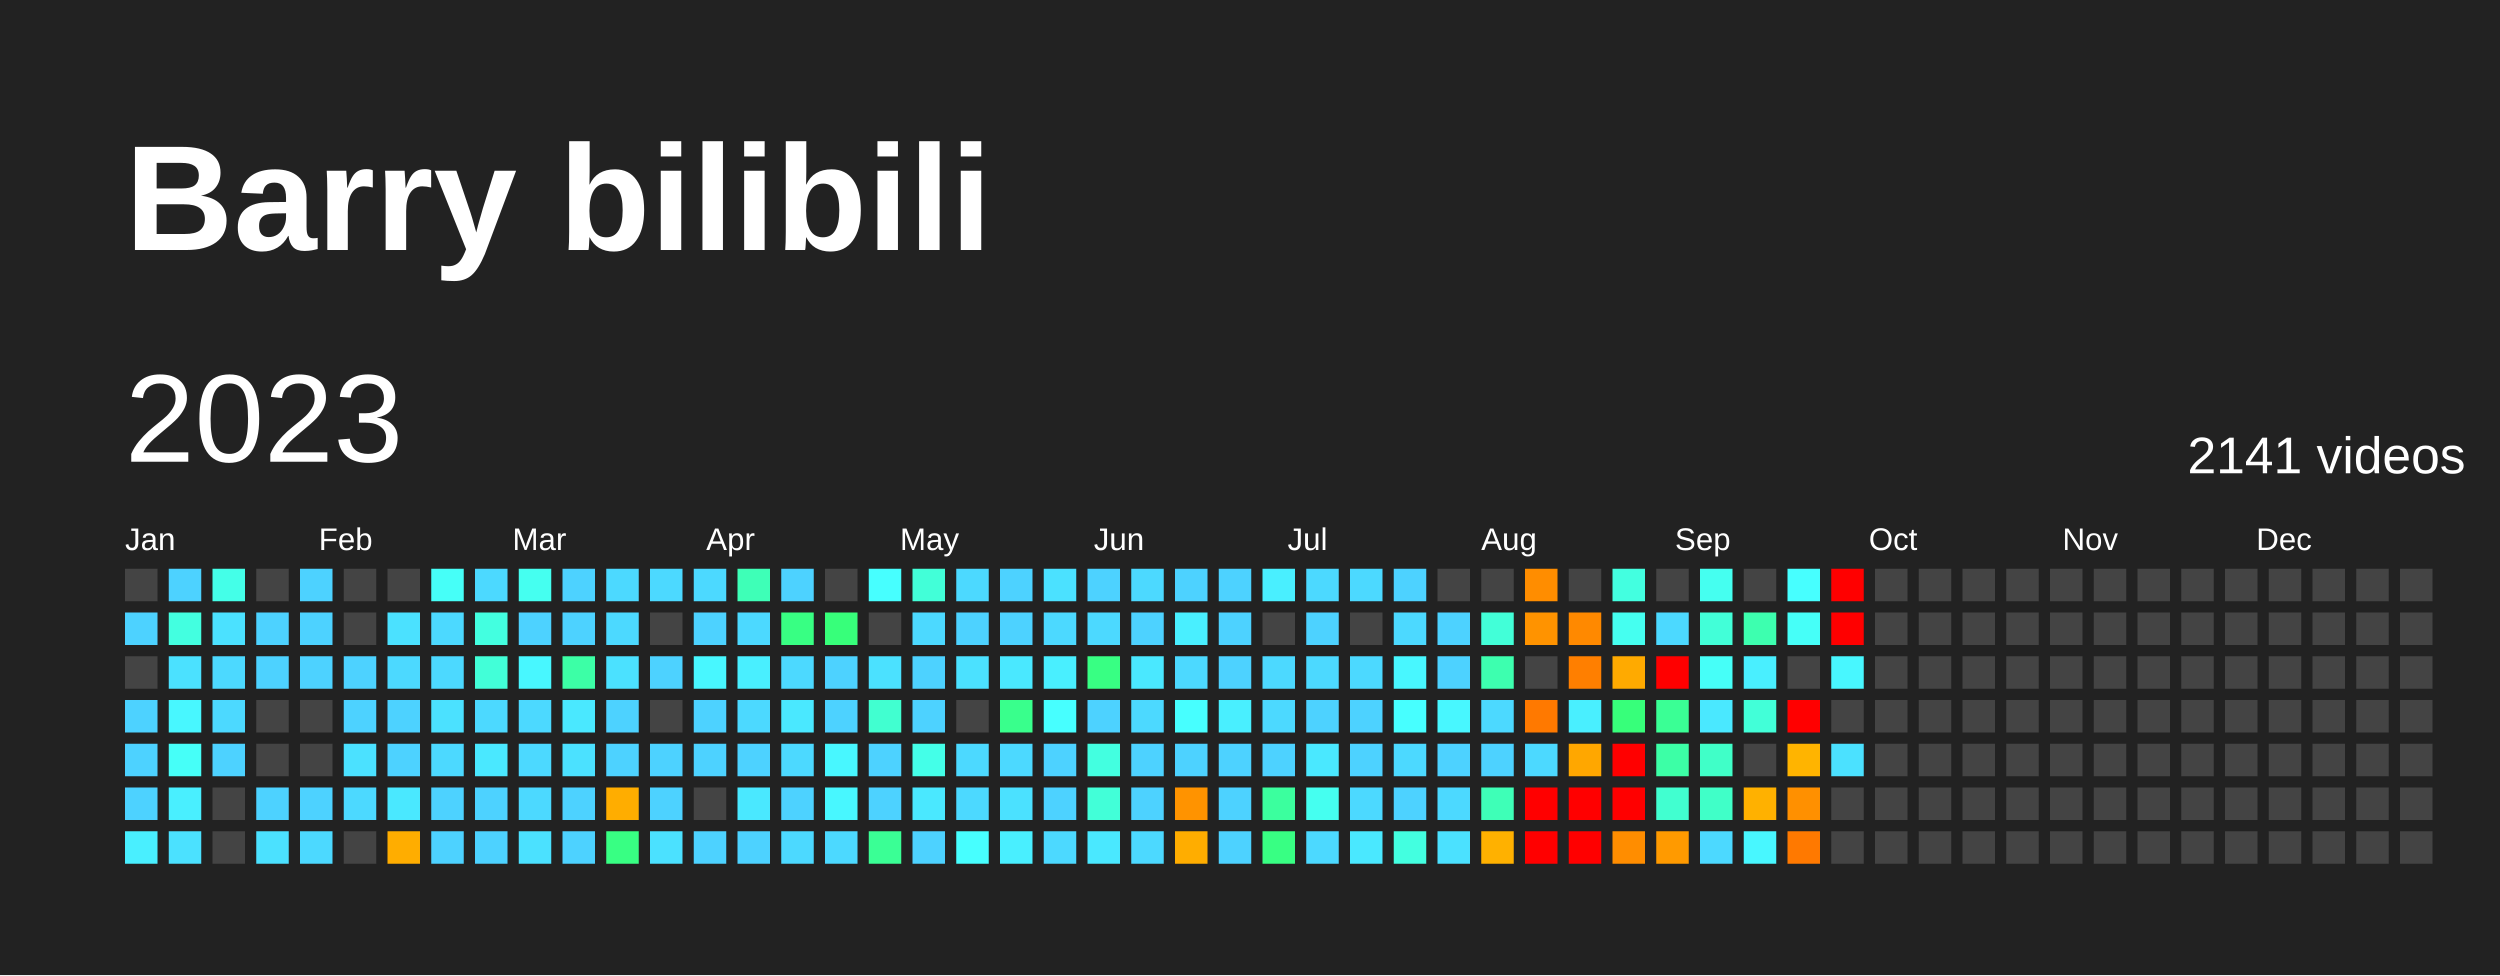
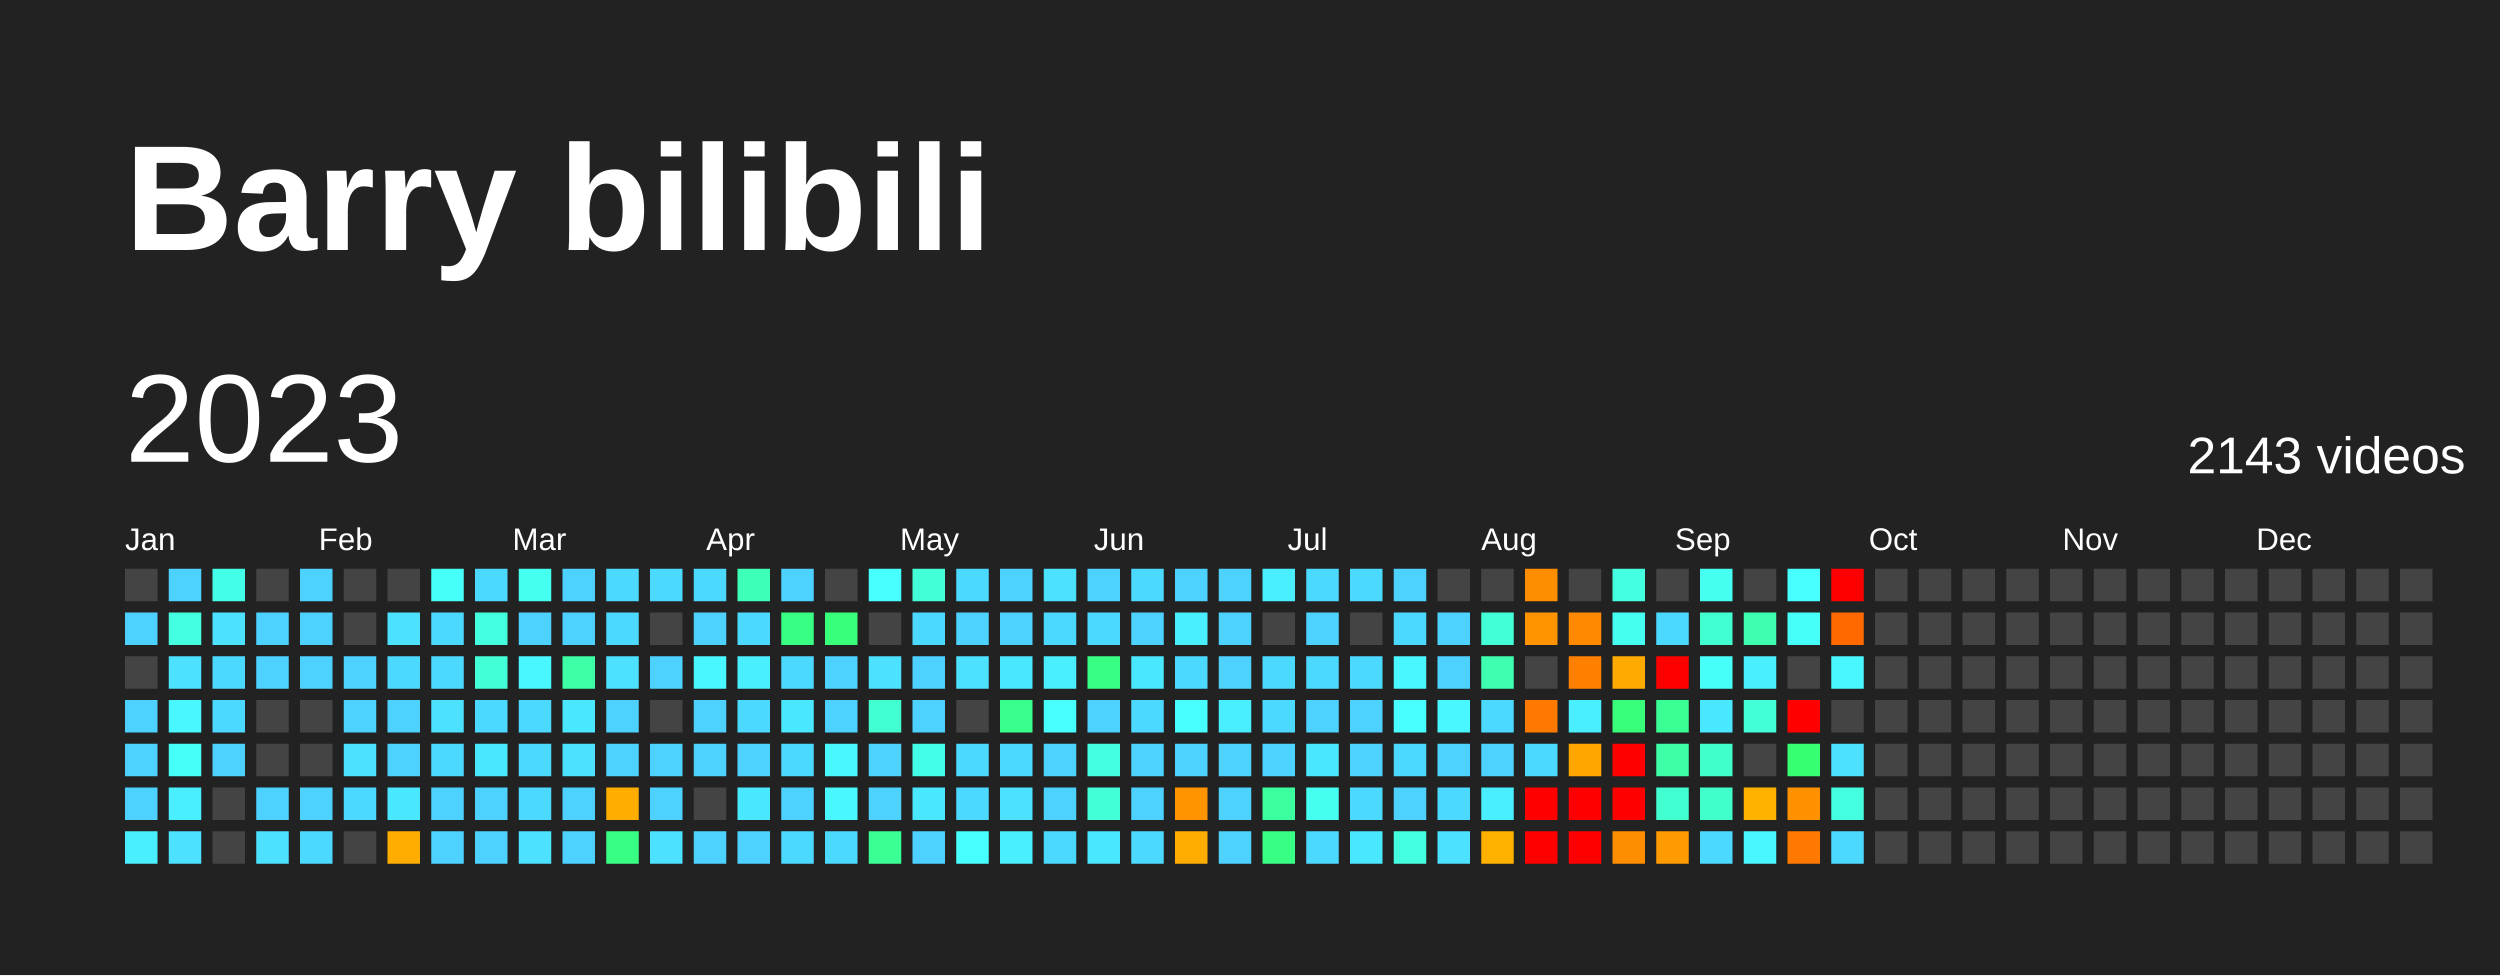
<svg xmlns="http://www.w3.org/2000/svg" baseProfile="full" height="78mm" version="1.1" viewBox="0,0,200,78" width="200mm">
  <defs />
  <rect fill="#222222" height="78" width="200" x="0" y="0" />
  <text fill="#FFFFFF" style="font-size:12px; font-family:Arial; font-weight:bold;" x="10" y="20">Barry bilibili</text>
  <text dominant-baseline="hanging" fill="#FFFFFF" style="font-size:10.0px; font-family:Arial;" x="10" y="30">2023</text>
-   <text dominant-baseline="hanging" fill="#FFFFFF" style="font-size:4.125px; font-family:Arial;" x="175" y="35">2141 videos</text>
+   <text dominant-baseline="hanging" fill="#FFFFFF" style="font-size:4.125px; font-family:Arial;" x="175" y="35">2143 videos</text>
  <text fill="#FFFFFF" style="font-size:2.5px; font-family:Arial" x="10.0" y="44">Jan</text>
  <text fill="#FFFFFF" style="font-size:2.5px; font-family:Arial" x="25.5" y="44">Feb</text>
  <text fill="#FFFFFF" style="font-size:2.5px; font-family:Arial" x="41.0" y="44">Mar</text>
  <text fill="#FFFFFF" style="font-size:2.5px; font-family:Arial" x="56.5" y="44">Apr</text>
  <text fill="#FFFFFF" style="font-size:2.5px; font-family:Arial" x="72.0" y="44">May</text>
  <text fill="#FFFFFF" style="font-size:2.5px; font-family:Arial" x="87.5" y="44">Jun</text>
  <text fill="#FFFFFF" style="font-size:2.5px; font-family:Arial" x="103.0" y="44">Jul</text>
  <text fill="#FFFFFF" style="font-size:2.5px; font-family:Arial" x="118.5" y="44">Aug</text>
  <text fill="#FFFFFF" style="font-size:2.5px; font-family:Arial" x="134.0" y="44">Sep</text>
  <text fill="#FFFFFF" style="font-size:2.5px; font-family:Arial" x="149.5" y="44">Oct</text>
  <text fill="#FFFFFF" style="font-size:2.5px; font-family:Arial" x="165.0" y="44">Nov</text>
  <text fill="#FFFFFF" style="font-size:2.5px; font-family:Arial" x="180.5" y="44">Dec</text>
  <rect fill="#444444" height="2.6" width="2.6" x="10.0" y="45.5" />
  <rect fill="#4dd2ff" height="2.6" width="2.6" x="10.0" y="49.0" />
  <rect fill="#444444" height="2.6" width="2.6" x="10.0" y="52.5" />
  <rect fill="#4dd2ff" height="2.6" width="2.6" x="10.0" y="56.0" />
  <rect fill="#4dd2ff" height="2.6" width="2.6" x="10.0" y="59.5" />
  <rect fill="#4dd2ff" height="2.6" width="2.6" x="10.0" y="63.0" />
  <rect fill="#49efff" height="2.6" width="2.6" x="10.0" y="66.5" />
  <rect fill="#4dd2ff" height="2.6" width="2.6" x="13.5" y="45.5" />
  <rect fill="#43ffe0" height="2.6" width="2.6" x="13.5" y="49.0" />
  <rect fill="#4be1ff" height="2.6" width="2.6" x="13.5" y="52.5" />
  <rect fill="#48f7ff" height="2.6" width="2.6" x="13.5" y="56.0" />
  <rect fill="#46fff8" height="2.6" width="2.6" x="13.5" y="59.5" />
  <rect fill="#49efff" height="2.6" width="2.6" x="13.5" y="63.0" />
  <rect fill="#4be1ff" height="2.6" width="2.6" x="13.5" y="66.5" />
  <rect fill="#44ffe8" height="2.6" width="2.6" x="17.0" y="45.5" />
  <rect fill="#4be1ff" height="2.6" width="2.6" x="17.0" y="49.0" />
  <rect fill="#4cd9ff" height="2.6" width="2.6" x="17.0" y="52.5" />
  <rect fill="#4cd9ff" height="2.6" width="2.6" x="17.0" y="56.0" />
  <rect fill="#4dd2ff" height="2.6" width="2.6" x="17.0" y="59.5" />
  <rect fill="#444444" height="2.6" width="2.6" x="17.0" y="63.0" />
  <rect fill="#444444" height="2.6" width="2.6" x="17.0" y="66.5" />
  <rect fill="#444444" height="2.6" width="2.6" x="20.5" y="45.5" />
  <rect fill="#4dd2ff" height="2.6" width="2.6" x="20.5" y="49.0" />
  <rect fill="#4dd2ff" height="2.6" width="2.6" x="20.5" y="52.5" />
  <rect fill="#444444" height="2.6" width="2.6" x="20.5" y="56.0" />
  <rect fill="#444444" height="2.6" width="2.6" x="20.5" y="59.5" />
  <rect fill="#4dd2ff" height="2.6" width="2.6" x="20.5" y="63.0" />
  <rect fill="#4be1ff" height="2.6" width="2.6" x="20.5" y="66.5" />
  <rect fill="#4dd2ff" height="2.6" width="2.6" x="24.0" y="45.5" />
  <rect fill="#4dd2ff" height="2.6" width="2.6" x="24.0" y="49.0" />
  <rect fill="#4dd2ff" height="2.6" width="2.6" x="24.0" y="52.5" />
  <rect fill="#444444" height="2.6" width="2.6" x="24.0" y="56.0" />
  <rect fill="#444444" height="2.6" width="2.6" x="24.0" y="59.5" />
  <rect fill="#4dd2ff" height="2.6" width="2.6" x="24.0" y="63.0" />
  <rect fill="#4cd9ff" height="2.6" width="2.6" x="24.0" y="66.5" />
  <rect fill="#444444" height="2.6" width="2.6" x="27.5" y="45.5" />
  <rect fill="#444444" height="2.6" width="2.6" x="27.5" y="49.0" />
  <rect fill="#4dd2ff" height="2.6" width="2.6" x="27.5" y="52.5" />
  <rect fill="#4dd2ff" height="2.6" width="2.6" x="27.5" y="56.0" />
  <rect fill="#4be1ff" height="2.6" width="2.6" x="27.5" y="59.5" />
  <rect fill="#4cd9ff" height="2.6" width="2.6" x="27.5" y="63.0" />
  <rect fill="#444444" height="2.6" width="2.6" x="27.5" y="66.5" />
  <rect fill="#444444" height="2.6" width="2.6" x="31.0" y="45.5" />
  <rect fill="#4be1ff" height="2.6" width="2.6" x="31.0" y="49.0" />
  <rect fill="#4cd9ff" height="2.6" width="2.6" x="31.0" y="52.5" />
  <rect fill="#4dd2ff" height="2.6" width="2.6" x="31.0" y="56.0" />
  <rect fill="#4dd2ff" height="2.6" width="2.6" x="31.0" y="59.5" />
  <rect fill="#4ae8ff" height="2.6" width="2.6" x="31.0" y="63.0" />
  <rect fill="#ffad00" height="2.6" width="2.6" x="31.0" y="66.5" />
  <rect fill="#46fff8" height="2.6" width="2.6" x="34.5" y="45.5" />
  <rect fill="#4cd9ff" height="2.6" width="2.6" x="34.5" y="49.0" />
  <rect fill="#4cd9ff" height="2.6" width="2.6" x="34.5" y="52.5" />
  <rect fill="#4be1ff" height="2.6" width="2.6" x="34.5" y="56.0" />
  <rect fill="#4cd9ff" height="2.6" width="2.6" x="34.5" y="59.5" />
  <rect fill="#4dd2ff" height="2.6" width="2.6" x="34.5" y="63.0" />
  <rect fill="#4dd2ff" height="2.6" width="2.6" x="34.5" y="66.5" />
  <rect fill="#4cd9ff" height="2.6" width="2.6" x="38.0" y="45.5" />
  <rect fill="#43ffe0" height="2.6" width="2.6" x="38.0" y="49.0" />
  <rect fill="#42ffd8" height="2.6" width="2.6" x="38.0" y="52.5" />
  <rect fill="#4cd9ff" height="2.6" width="2.6" x="38.0" y="56.0" />
  <rect fill="#4ae8ff" height="2.6" width="2.6" x="38.0" y="59.5" />
  <rect fill="#4dd2ff" height="2.6" width="2.6" x="38.0" y="63.0" />
  <rect fill="#4dd2ff" height="2.6" width="2.6" x="38.0" y="66.5" />
  <rect fill="#45fff0" height="2.6" width="2.6" x="41.5" y="45.5" />
  <rect fill="#4dd2ff" height="2.6" width="2.6" x="41.5" y="49.0" />
  <rect fill="#48f7ff" height="2.6" width="2.6" x="41.5" y="52.5" />
  <rect fill="#4cd9ff" height="2.6" width="2.6" x="41.5" y="56.0" />
  <rect fill="#4cd9ff" height="2.6" width="2.6" x="41.5" y="59.5" />
  <rect fill="#4cd9ff" height="2.6" width="2.6" x="41.5" y="63.0" />
  <rect fill="#4be1ff" height="2.6" width="2.6" x="41.5" y="66.5" />
  <rect fill="#4dd2ff" height="2.6" width="2.6" x="45.0" y="45.5" />
  <rect fill="#4dd2ff" height="2.6" width="2.6" x="45.0" y="49.0" />
  <rect fill="#3cffa6" height="2.6" width="2.6" x="45.0" y="52.5" />
  <rect fill="#4ae8ff" height="2.6" width="2.6" x="45.0" y="56.0" />
  <rect fill="#4be1ff" height="2.6" width="2.6" x="45.0" y="59.5" />
  <rect fill="#4dd2ff" height="2.6" width="2.6" x="45.0" y="63.0" />
  <rect fill="#4dd2ff" height="2.6" width="2.6" x="45.0" y="66.5" />
  <rect fill="#4cd9ff" height="2.6" width="2.6" x="48.5" y="45.5" />
  <rect fill="#4cd9ff" height="2.6" width="2.6" x="48.5" y="49.0" />
  <rect fill="#4be1ff" height="2.6" width="2.6" x="48.5" y="52.5" />
  <rect fill="#4dd2ff" height="2.6" width="2.6" x="48.5" y="56.0" />
  <rect fill="#4dd2ff" height="2.6" width="2.6" x="48.5" y="59.5" />
  <rect fill="#ffad00" height="2.6" width="2.6" x="48.5" y="63.0" />
  <rect fill="#38ff83" height="2.6" width="2.6" x="48.5" y="66.5" />
  <rect fill="#4cd9ff" height="2.6" width="2.6" x="52.0" y="45.5" />
  <rect fill="#444444" height="2.6" width="2.6" x="52.0" y="49.0" />
  <rect fill="#4dd2ff" height="2.6" width="2.6" x="52.0" y="52.5" />
  <rect fill="#444444" height="2.6" width="2.6" x="52.0" y="56.0" />
  <rect fill="#4dd2ff" height="2.6" width="2.6" x="52.0" y="59.5" />
  <rect fill="#4dd2ff" height="2.6" width="2.6" x="52.0" y="63.0" />
  <rect fill="#4be1ff" height="2.6" width="2.6" x="52.0" y="66.5" />
  <rect fill="#4cd9ff" height="2.6" width="2.6" x="55.5" y="45.5" />
  <rect fill="#4dd2ff" height="2.6" width="2.6" x="55.5" y="49.0" />
  <rect fill="#48f7ff" height="2.6" width="2.6" x="55.5" y="52.5" />
  <rect fill="#4dd2ff" height="2.6" width="2.6" x="55.5" y="56.0" />
  <rect fill="#4dd2ff" height="2.6" width="2.6" x="55.5" y="59.5" />
  <rect fill="#444444" height="2.6" width="2.6" x="55.5" y="63.0" />
  <rect fill="#4dd2ff" height="2.6" width="2.6" x="55.5" y="66.5" />
  <rect fill="#3effb7" height="2.6" width="2.6" x="59.0" y="45.5" />
  <rect fill="#4cd9ff" height="2.6" width="2.6" x="59.0" y="49.0" />
  <rect fill="#49efff" height="2.6" width="2.6" x="59.0" y="52.5" />
  <rect fill="#4cd9ff" height="2.6" width="2.6" x="59.0" y="56.0" />
  <rect fill="#4dd2ff" height="2.6" width="2.6" x="59.0" y="59.5" />
  <rect fill="#4ae8ff" height="2.6" width="2.6" x="59.0" y="63.0" />
  <rect fill="#4dd2ff" height="2.6" width="2.6" x="59.0" y="66.5" />
  <rect fill="#4dd2ff" height="2.6" width="2.6" x="62.5" y="45.5" />
  <rect fill="#38ff83" height="2.6" width="2.6" x="62.5" y="49.0" />
  <rect fill="#4cd9ff" height="2.6" width="2.6" x="62.5" y="52.5" />
  <rect fill="#4ae8ff" height="2.6" width="2.6" x="62.5" y="56.0" />
  <rect fill="#4cd9ff" height="2.6" width="2.6" x="62.5" y="59.5" />
  <rect fill="#4dd2ff" height="2.6" width="2.6" x="62.5" y="63.0" />
  <rect fill="#4cd9ff" height="2.6" width="2.6" x="62.5" y="66.5" />
  <rect fill="#444444" height="2.6" width="2.6" x="66.0" y="45.5" />
  <rect fill="#37ff7a" height="2.6" width="2.6" x="66.0" y="49.0" />
  <rect fill="#4dd2ff" height="2.6" width="2.6" x="66.0" y="52.5" />
  <rect fill="#4dd2ff" height="2.6" width="2.6" x="66.0" y="56.0" />
  <rect fill="#48f7ff" height="2.6" width="2.6" x="66.0" y="59.5" />
  <rect fill="#48f7ff" height="2.6" width="2.6" x="66.0" y="63.0" />
  <rect fill="#4cd9ff" height="2.6" width="2.6" x="66.0" y="66.5" />
  <rect fill="#47ffff" height="2.6" width="2.6" x="69.5" y="45.5" />
  <rect fill="#444444" height="2.6" width="2.6" x="69.5" y="49.0" />
  <rect fill="#4be1ff" height="2.6" width="2.6" x="69.5" y="52.5" />
  <rect fill="#41ffd0" height="2.6" width="2.6" x="69.5" y="56.0" />
  <rect fill="#4dd2ff" height="2.6" width="2.6" x="69.5" y="59.5" />
  <rect fill="#4dd2ff" height="2.6" width="2.6" x="69.5" y="63.0" />
  <rect fill="#3aff95" height="2.6" width="2.6" x="69.5" y="66.5" />
  <rect fill="#42ffd8" height="2.6" width="2.6" x="73.0" y="45.5" />
  <rect fill="#4cd9ff" height="2.6" width="2.6" x="73.0" y="49.0" />
  <rect fill="#4dd2ff" height="2.6" width="2.6" x="73.0" y="52.5" />
  <rect fill="#4dd2ff" height="2.6" width="2.6" x="73.0" y="56.0" />
  <rect fill="#44ffe8" height="2.6" width="2.6" x="73.0" y="59.5" />
  <rect fill="#4ae8ff" height="2.6" width="2.6" x="73.0" y="63.0" />
  <rect fill="#4dd2ff" height="2.6" width="2.6" x="73.0" y="66.5" />
  <rect fill="#4cd9ff" height="2.6" width="2.6" x="76.5" y="45.5" />
  <rect fill="#4dd2ff" height="2.6" width="2.6" x="76.5" y="49.0" />
  <rect fill="#4be1ff" height="2.6" width="2.6" x="76.5" y="52.5" />
  <rect fill="#444444" height="2.6" width="2.6" x="76.5" y="56.0" />
  <rect fill="#4cd9ff" height="2.6" width="2.6" x="76.5" y="59.5" />
  <rect fill="#4cd9ff" height="2.6" width="2.6" x="76.5" y="63.0" />
  <rect fill="#47ffff" height="2.6" width="2.6" x="76.5" y="66.5" />
  <rect fill="#4dd2ff" height="2.6" width="2.6" x="80.0" y="45.5" />
  <rect fill="#4dd2ff" height="2.6" width="2.6" x="80.0" y="49.0" />
  <rect fill="#4ae8ff" height="2.6" width="2.6" x="80.0" y="52.5" />
  <rect fill="#39ff8c" height="2.6" width="2.6" x="80.0" y="56.0" />
  <rect fill="#4cd9ff" height="2.6" width="2.6" x="80.0" y="59.5" />
  <rect fill="#4be1ff" height="2.6" width="2.6" x="80.0" y="63.0" />
  <rect fill="#49efff" height="2.6" width="2.6" x="80.0" y="66.5" />
  <rect fill="#4be1ff" height="2.6" width="2.6" x="83.5" y="45.5" />
  <rect fill="#4cd9ff" height="2.6" width="2.6" x="83.5" y="49.0" />
  <rect fill="#49efff" height="2.6" width="2.6" x="83.5" y="52.5" />
  <rect fill="#47ffff" height="2.6" width="2.6" x="83.5" y="56.0" />
  <rect fill="#4dd2ff" height="2.6" width="2.6" x="83.5" y="59.5" />
  <rect fill="#4dd2ff" height="2.6" width="2.6" x="83.5" y="63.0" />
  <rect fill="#4cd9ff" height="2.6" width="2.6" x="83.5" y="66.5" />
  <rect fill="#4dd2ff" height="2.6" width="2.6" x="87.0" y="45.5" />
  <rect fill="#4cd9ff" height="2.6" width="2.6" x="87.0" y="49.0" />
  <rect fill="#38ff83" height="2.6" width="2.6" x="87.0" y="52.5" />
  <rect fill="#4dd2ff" height="2.6" width="2.6" x="87.0" y="56.0" />
  <rect fill="#43ffe0" height="2.6" width="2.6" x="87.0" y="59.5" />
  <rect fill="#42ffd8" height="2.6" width="2.6" x="87.0" y="63.0" />
  <rect fill="#4ae8ff" height="2.6" width="2.6" x="87.0" y="66.5" />
  <rect fill="#4cd9ff" height="2.6" width="2.6" x="90.5" y="45.5" />
  <rect fill="#4dd2ff" height="2.6" width="2.6" x="90.5" y="49.0" />
  <rect fill="#4ae8ff" height="2.6" width="2.6" x="90.5" y="52.5" />
  <rect fill="#4cd9ff" height="2.6" width="2.6" x="90.5" y="56.0" />
  <rect fill="#4dd2ff" height="2.6" width="2.6" x="90.5" y="59.5" />
  <rect fill="#4dd2ff" height="2.6" width="2.6" x="90.5" y="63.0" />
  <rect fill="#4cd9ff" height="2.6" width="2.6" x="90.5" y="66.5" />
  <rect fill="#4dd2ff" height="2.6" width="2.6" x="94.0" y="45.5" />
  <rect fill="#49efff" height="2.6" width="2.6" x="94.0" y="49.0" />
  <rect fill="#4cd9ff" height="2.6" width="2.6" x="94.0" y="52.5" />
  <rect fill="#47ffff" height="2.6" width="2.6" x="94.0" y="56.0" />
  <rect fill="#4dd2ff" height="2.6" width="2.6" x="94.0" y="59.5" />
  <rect fill="#ff9300" height="2.6" width="2.6" x="94.0" y="63.0" />
  <rect fill="#ffad00" height="2.6" width="2.6" x="94.0" y="66.5" />
  <rect fill="#4dd2ff" height="2.6" width="2.6" x="97.5" y="45.5" />
  <rect fill="#4dd2ff" height="2.6" width="2.6" x="97.5" y="49.0" />
  <rect fill="#4dd2ff" height="2.6" width="2.6" x="97.5" y="52.5" />
  <rect fill="#49efff" height="2.6" width="2.6" x="97.5" y="56.0" />
  <rect fill="#4dd2ff" height="2.6" width="2.6" x="97.5" y="59.5" />
  <rect fill="#4dd2ff" height="2.6" width="2.6" x="97.5" y="63.0" />
  <rect fill="#4dd2ff" height="2.6" width="2.6" x="97.5" y="66.5" />
  <rect fill="#49efff" height="2.6" width="2.6" x="101.0" y="45.5" />
  <rect fill="#444444" height="2.6" width="2.6" x="101.0" y="49.0" />
  <rect fill="#4cd9ff" height="2.6" width="2.6" x="101.0" y="52.5" />
  <rect fill="#4cd9ff" height="2.6" width="2.6" x="101.0" y="56.0" />
  <rect fill="#4dd2ff" height="2.6" width="2.6" x="101.0" y="59.5" />
  <rect fill="#3bff9e" height="2.6" width="2.6" x="101.0" y="63.0" />
  <rect fill="#38ff83" height="2.6" width="2.6" x="101.0" y="66.5" />
  <rect fill="#4cd9ff" height="2.6" width="2.6" x="104.5" y="45.5" />
  <rect fill="#4dd2ff" height="2.6" width="2.6" x="104.5" y="49.0" />
  <rect fill="#4cd9ff" height="2.6" width="2.6" x="104.5" y="52.5" />
  <rect fill="#4dd2ff" height="2.6" width="2.6" x="104.5" y="56.0" />
  <rect fill="#4ae8ff" height="2.6" width="2.6" x="104.5" y="59.5" />
  <rect fill="#45fff0" height="2.6" width="2.6" x="104.5" y="63.0" />
  <rect fill="#4cd9ff" height="2.6" width="2.6" x="104.5" y="66.5" />
  <rect fill="#4cd9ff" height="2.6" width="2.6" x="108.0" y="45.5" />
  <rect fill="#444444" height="2.6" width="2.6" x="108.0" y="49.0" />
  <rect fill="#4cd9ff" height="2.6" width="2.6" x="108.0" y="52.5" />
  <rect fill="#4dd2ff" height="2.6" width="2.6" x="108.0" y="56.0" />
  <rect fill="#4dd2ff" height="2.6" width="2.6" x="108.0" y="59.5" />
  <rect fill="#4cd9ff" height="2.6" width="2.6" x="108.0" y="63.0" />
  <rect fill="#4ae8ff" height="2.6" width="2.6" x="108.0" y="66.5" />
  <rect fill="#4dd2ff" height="2.6" width="2.6" x="111.5" y="45.5" />
  <rect fill="#4cd9ff" height="2.6" width="2.6" x="111.5" y="49.0" />
  <rect fill="#48f7ff" height="2.6" width="2.6" x="111.5" y="52.5" />
  <rect fill="#47ffff" height="2.6" width="2.6" x="111.5" y="56.0" />
  <rect fill="#4cd9ff" height="2.6" width="2.6" x="111.5" y="59.5" />
  <rect fill="#4dd2ff" height="2.6" width="2.6" x="111.5" y="63.0" />
  <rect fill="#43ffe0" height="2.6" width="2.6" x="111.5" y="66.5" />
  <rect fill="#444444" height="2.6" width="2.6" x="115.0" y="45.5" />
  <rect fill="#4dd2ff" height="2.6" width="2.6" x="115.0" y="49.0" />
  <rect fill="#4dd2ff" height="2.6" width="2.6" x="115.0" y="52.5" />
  <rect fill="#48f7ff" height="2.6" width="2.6" x="115.0" y="56.0" />
  <rect fill="#4dd2ff" height="2.6" width="2.6" x="115.0" y="59.5" />
  <rect fill="#4cd9ff" height="2.6" width="2.6" x="115.0" y="63.0" />
  <rect fill="#4be1ff" height="2.6" width="2.6" x="115.0" y="66.5" />
  <rect fill="#444444" height="2.6" width="2.6" x="118.5" y="45.5" />
  <rect fill="#42ffd8" height="2.6" width="2.6" x="118.5" y="49.0" />
  <rect fill="#3dffaf" height="2.6" width="2.6" x="118.5" y="52.5" />
  <rect fill="#4cd9ff" height="2.6" width="2.6" x="118.5" y="56.0" />
  <rect fill="#4dd2ff" height="2.6" width="2.6" x="118.5" y="59.5" />
-   <rect fill="#3effb7" height="2.6" width="2.6" x="118.5" y="63.0" />
+   <rect fill="#49efff" height="2.6" width="2.6" x="118.5" y="63.0" />
  <rect fill="#ffb100" height="2.6" width="2.6" x="118.5" y="66.5" />
  <rect fill="#ff8d00" height="2.6" width="2.6" x="122.0" y="45.5" />
  <rect fill="#ff9300" height="2.6" width="2.6" x="122.0" y="49.0" />
  <rect fill="#444444" height="2.6" width="2.6" x="122.0" y="52.5" />
  <rect fill="#ff7900" height="2.6" width="2.6" x="122.0" y="56.0" />
  <rect fill="#4cd9ff" height="2.6" width="2.6" x="122.0" y="59.5" />
  <rect fill="red" height="2.6" width="2.6" x="122.0" y="63.0" />
  <rect fill="red" height="2.6" width="2.6" x="122.0" y="66.5" />
  <rect fill="#444444" height="2.6" width="2.6" x="125.5" y="45.5" />
  <rect fill="#ff8900" height="2.6" width="2.6" x="125.5" y="49.0" />
  <rect fill="#ff7f00" height="2.6" width="2.6" x="125.5" y="52.5" />
  <rect fill="#49efff" height="2.6" width="2.6" x="125.5" y="56.0" />
  <rect fill="#ffa700" height="2.6" width="2.6" x="125.5" y="59.5" />
  <rect fill="red" height="2.6" width="2.6" x="125.5" y="63.0" />
  <rect fill="red" height="2.6" width="2.6" x="125.5" y="66.5" />
  <rect fill="#43ffe0" height="2.6" width="2.6" x="129.0" y="45.5" />
  <rect fill="#45fff0" height="2.6" width="2.6" x="129.0" y="49.0" />
  <rect fill="#ffaa00" height="2.6" width="2.6" x="129.0" y="52.5" />
  <rect fill="#37ff7a" height="2.6" width="2.6" x="129.0" y="56.0" />
  <rect fill="red" height="2.6" width="2.6" x="129.0" y="59.5" />
  <rect fill="red" height="2.6" width="2.6" x="129.0" y="63.0" />
  <rect fill="#ff8d00" height="2.6" width="2.6" x="129.0" y="66.5" />
  <rect fill="#444444" height="2.6" width="2.6" x="132.5" y="45.5" />
  <rect fill="#4cd9ff" height="2.6" width="2.6" x="132.5" y="49.0" />
  <rect fill="red" height="2.6" width="2.6" x="132.5" y="52.5" />
  <rect fill="#3aff95" height="2.6" width="2.6" x="132.5" y="56.0" />
  <rect fill="#3cffa6" height="2.6" width="2.6" x="132.5" y="59.5" />
  <rect fill="#41ffd0" height="2.6" width="2.6" x="132.5" y="63.0" />
  <rect fill="#ff9a00" height="2.6" width="2.6" x="132.5" y="66.5" />
  <rect fill="#45fff0" height="2.6" width="2.6" x="136.0" y="45.5" />
-   <rect fill="#42ffd8" height="2.6" width="2.6" x="136.0" y="49.0" />
+   <rect fill="#41ffd0" height="2.6" width="2.6" x="136.0" y="49.0" />
  <rect fill="#46fff8" height="2.6" width="2.6" x="136.0" y="52.5" />
  <rect fill="#4ae8ff" height="2.6" width="2.6" x="136.0" y="56.0" />
  <rect fill="#40ffc8" height="2.6" width="2.6" x="136.0" y="59.5" />
  <rect fill="#40ffc8" height="2.6" width="2.6" x="136.0" y="63.0" />
  <rect fill="#4cd9ff" height="2.6" width="2.6" x="136.0" y="66.5" />
  <rect fill="#444444" height="2.6" width="2.6" x="139.5" y="45.5" />
  <rect fill="#3dffaf" height="2.6" width="2.6" x="139.5" y="49.0" />
  <rect fill="#49efff" height="2.6" width="2.6" x="139.5" y="52.5" />
  <rect fill="#42ffd8" height="2.6" width="2.6" x="139.5" y="56.0" />
  <rect fill="#444444" height="2.6" width="2.6" x="139.5" y="59.5" />
  <rect fill="#ffb100" height="2.6" width="2.6" x="139.5" y="63.0" />
  <rect fill="#48f7ff" height="2.6" width="2.6" x="139.5" y="66.5" />
  <rect fill="#47ffff" height="2.6" width="2.6" x="143.0" y="45.5" />
  <rect fill="#46fff8" height="2.6" width="2.6" x="143.0" y="49.0" />
  <rect fill="#444444" height="2.6" width="2.6" x="143.0" y="52.5" />
  <rect fill="red" height="2.6" width="2.6" x="143.0" y="56.0" />
-   <rect fill="#ffb400" height="2.6" width="2.6" x="143.0" y="59.5" />
+   <rect fill="#36ff71" height="2.6" width="2.6" x="143.0" y="59.5" />
  <rect fill="#ff9000" height="2.6" width="2.6" x="143.0" y="63.0" />
  <rect fill="#ff7900" height="2.6" width="2.6" x="143.0" y="66.5" />
  <rect fill="red" height="2.6" width="2.6" x="146.5" y="45.5" />
-   <rect fill="red" height="2.6" width="2.6" x="146.5" y="49.0" />
+   <rect fill="#ff6900" height="2.6" width="2.6" x="146.5" y="49.0" />
  <rect fill="#48f7ff" height="2.6" width="2.6" x="146.5" y="52.5" />
  <rect fill="#444444" height="2.6" width="2.6" x="146.5" y="56.0" />
  <rect fill="#4be1ff" height="2.6" width="2.6" x="146.5" y="59.5" />
-   <rect fill="#444444" height="2.6" width="2.6" x="146.5" y="63.0" />
-   <rect fill="#444444" height="2.6" width="2.6" x="146.5" y="66.5" />
+   <rect fill="#43ffe0" height="2.6" width="2.6" x="146.5" y="63.0" />
+   <rect fill="#4cd9ff" height="2.6" width="2.6" x="146.5" y="66.5" />
  <rect fill="#444444" height="2.6" width="2.6" x="150.0" y="45.5" />
  <rect fill="#444444" height="2.6" width="2.6" x="150.0" y="49.0" />
  <rect fill="#444444" height="2.6" width="2.6" x="150.0" y="52.5" />
  <rect fill="#444444" height="2.6" width="2.6" x="150.0" y="56.0" />
  <rect fill="#444444" height="2.6" width="2.6" x="150.0" y="59.5" />
  <rect fill="#444444" height="2.6" width="2.6" x="150.0" y="63.0" />
  <rect fill="#444444" height="2.6" width="2.6" x="150.0" y="66.5" />
  <rect fill="#444444" height="2.6" width="2.6" x="153.5" y="45.5" />
  <rect fill="#444444" height="2.6" width="2.6" x="153.5" y="49.0" />
  <rect fill="#444444" height="2.6" width="2.6" x="153.5" y="52.5" />
  <rect fill="#444444" height="2.6" width="2.6" x="153.5" y="56.0" />
  <rect fill="#444444" height="2.6" width="2.6" x="153.5" y="59.5" />
  <rect fill="#444444" height="2.6" width="2.6" x="153.5" y="63.0" />
  <rect fill="#444444" height="2.6" width="2.6" x="153.5" y="66.5" />
  <rect fill="#444444" height="2.6" width="2.6" x="157.0" y="45.5" />
  <rect fill="#444444" height="2.6" width="2.6" x="157.0" y="49.0" />
  <rect fill="#444444" height="2.6" width="2.6" x="157.0" y="52.5" />
  <rect fill="#444444" height="2.6" width="2.6" x="157.0" y="56.0" />
  <rect fill="#444444" height="2.6" width="2.6" x="157.0" y="59.5" />
  <rect fill="#444444" height="2.6" width="2.6" x="157.0" y="63.0" />
  <rect fill="#444444" height="2.6" width="2.6" x="157.0" y="66.5" />
  <rect fill="#444444" height="2.6" width="2.6" x="160.5" y="45.5" />
  <rect fill="#444444" height="2.6" width="2.6" x="160.5" y="49.0" />
  <rect fill="#444444" height="2.6" width="2.6" x="160.5" y="52.5" />
  <rect fill="#444444" height="2.6" width="2.6" x="160.5" y="56.0" />
  <rect fill="#444444" height="2.6" width="2.6" x="160.5" y="59.5" />
  <rect fill="#444444" height="2.6" width="2.6" x="160.5" y="63.0" />
  <rect fill="#444444" height="2.6" width="2.6" x="160.5" y="66.5" />
  <rect fill="#444444" height="2.6" width="2.6" x="164.0" y="45.5" />
  <rect fill="#444444" height="2.6" width="2.6" x="164.0" y="49.0" />
  <rect fill="#444444" height="2.6" width="2.6" x="164.0" y="52.5" />
  <rect fill="#444444" height="2.6" width="2.6" x="164.0" y="56.0" />
  <rect fill="#444444" height="2.6" width="2.6" x="164.0" y="59.5" />
  <rect fill="#444444" height="2.6" width="2.6" x="164.0" y="63.0" />
  <rect fill="#444444" height="2.6" width="2.6" x="164.0" y="66.5" />
  <rect fill="#444444" height="2.6" width="2.6" x="167.5" y="45.5" />
  <rect fill="#444444" height="2.6" width="2.6" x="167.5" y="49.0" />
  <rect fill="#444444" height="2.6" width="2.6" x="167.5" y="52.5" />
  <rect fill="#444444" height="2.6" width="2.6" x="167.5" y="56.0" />
  <rect fill="#444444" height="2.6" width="2.6" x="167.5" y="59.5" />
  <rect fill="#444444" height="2.6" width="2.6" x="167.5" y="63.0" />
  <rect fill="#444444" height="2.6" width="2.6" x="167.5" y="66.5" />
  <rect fill="#444444" height="2.6" width="2.6" x="171.0" y="45.5" />
  <rect fill="#444444" height="2.6" width="2.6" x="171.0" y="49.0" />
  <rect fill="#444444" height="2.6" width="2.6" x="171.0" y="52.5" />
  <rect fill="#444444" height="2.6" width="2.6" x="171.0" y="56.0" />
  <rect fill="#444444" height="2.6" width="2.6" x="171.0" y="59.5" />
  <rect fill="#444444" height="2.6" width="2.6" x="171.0" y="63.0" />
  <rect fill="#444444" height="2.6" width="2.6" x="171.0" y="66.5" />
  <rect fill="#444444" height="2.6" width="2.6" x="174.5" y="45.5" />
  <rect fill="#444444" height="2.6" width="2.6" x="174.5" y="49.0" />
  <rect fill="#444444" height="2.6" width="2.6" x="174.5" y="52.5" />
  <rect fill="#444444" height="2.6" width="2.6" x="174.5" y="56.0" />
  <rect fill="#444444" height="2.6" width="2.6" x="174.5" y="59.5" />
  <rect fill="#444444" height="2.6" width="2.6" x="174.5" y="63.0" />
  <rect fill="#444444" height="2.6" width="2.6" x="174.5" y="66.5" />
  <rect fill="#444444" height="2.6" width="2.6" x="178.0" y="45.5" />
  <rect fill="#444444" height="2.6" width="2.6" x="178.0" y="49.0" />
  <rect fill="#444444" height="2.6" width="2.6" x="178.0" y="52.5" />
  <rect fill="#444444" height="2.6" width="2.6" x="178.0" y="56.0" />
  <rect fill="#444444" height="2.6" width="2.6" x="178.0" y="59.5" />
  <rect fill="#444444" height="2.6" width="2.6" x="178.0" y="63.0" />
  <rect fill="#444444" height="2.6" width="2.6" x="178.0" y="66.5" />
  <rect fill="#444444" height="2.6" width="2.6" x="181.5" y="45.5" />
  <rect fill="#444444" height="2.6" width="2.6" x="181.5" y="49.0" />
  <rect fill="#444444" height="2.6" width="2.6" x="181.5" y="52.5" />
  <rect fill="#444444" height="2.6" width="2.6" x="181.5" y="56.0" />
  <rect fill="#444444" height="2.6" width="2.6" x="181.5" y="59.5" />
  <rect fill="#444444" height="2.6" width="2.6" x="181.5" y="63.0" />
  <rect fill="#444444" height="2.6" width="2.6" x="181.5" y="66.5" />
  <rect fill="#444444" height="2.6" width="2.6" x="185.0" y="45.5" />
  <rect fill="#444444" height="2.6" width="2.6" x="185.0" y="49.0" />
  <rect fill="#444444" height="2.6" width="2.6" x="185.0" y="52.5" />
  <rect fill="#444444" height="2.6" width="2.6" x="185.0" y="56.0" />
  <rect fill="#444444" height="2.6" width="2.6" x="185.0" y="59.5" />
  <rect fill="#444444" height="2.6" width="2.6" x="185.0" y="63.0" />
  <rect fill="#444444" height="2.6" width="2.6" x="185.0" y="66.5" />
  <rect fill="#444444" height="2.6" width="2.6" x="188.5" y="45.5" />
  <rect fill="#444444" height="2.6" width="2.6" x="188.5" y="49.0" />
  <rect fill="#444444" height="2.6" width="2.6" x="188.5" y="52.5" />
  <rect fill="#444444" height="2.6" width="2.6" x="188.5" y="56.0" />
  <rect fill="#444444" height="2.6" width="2.6" x="188.5" y="59.5" />
  <rect fill="#444444" height="2.6" width="2.6" x="188.5" y="63.0" />
  <rect fill="#444444" height="2.6" width="2.6" x="188.5" y="66.5" />
  <rect fill="#444444" height="2.6" width="2.6" x="192.0" y="45.5" />
  <rect fill="#444444" height="2.6" width="2.6" x="192.0" y="49.0" />
  <rect fill="#444444" height="2.6" width="2.6" x="192.0" y="52.5" />
  <rect fill="#444444" height="2.6" width="2.6" x="192.0" y="56.0" />
  <rect fill="#444444" height="2.6" width="2.6" x="192.0" y="59.5" />
  <rect fill="#444444" height="2.6" width="2.6" x="192.0" y="63.0" />
  <rect fill="#444444" height="2.6" width="2.6" x="192.0" y="66.5" />
</svg>
